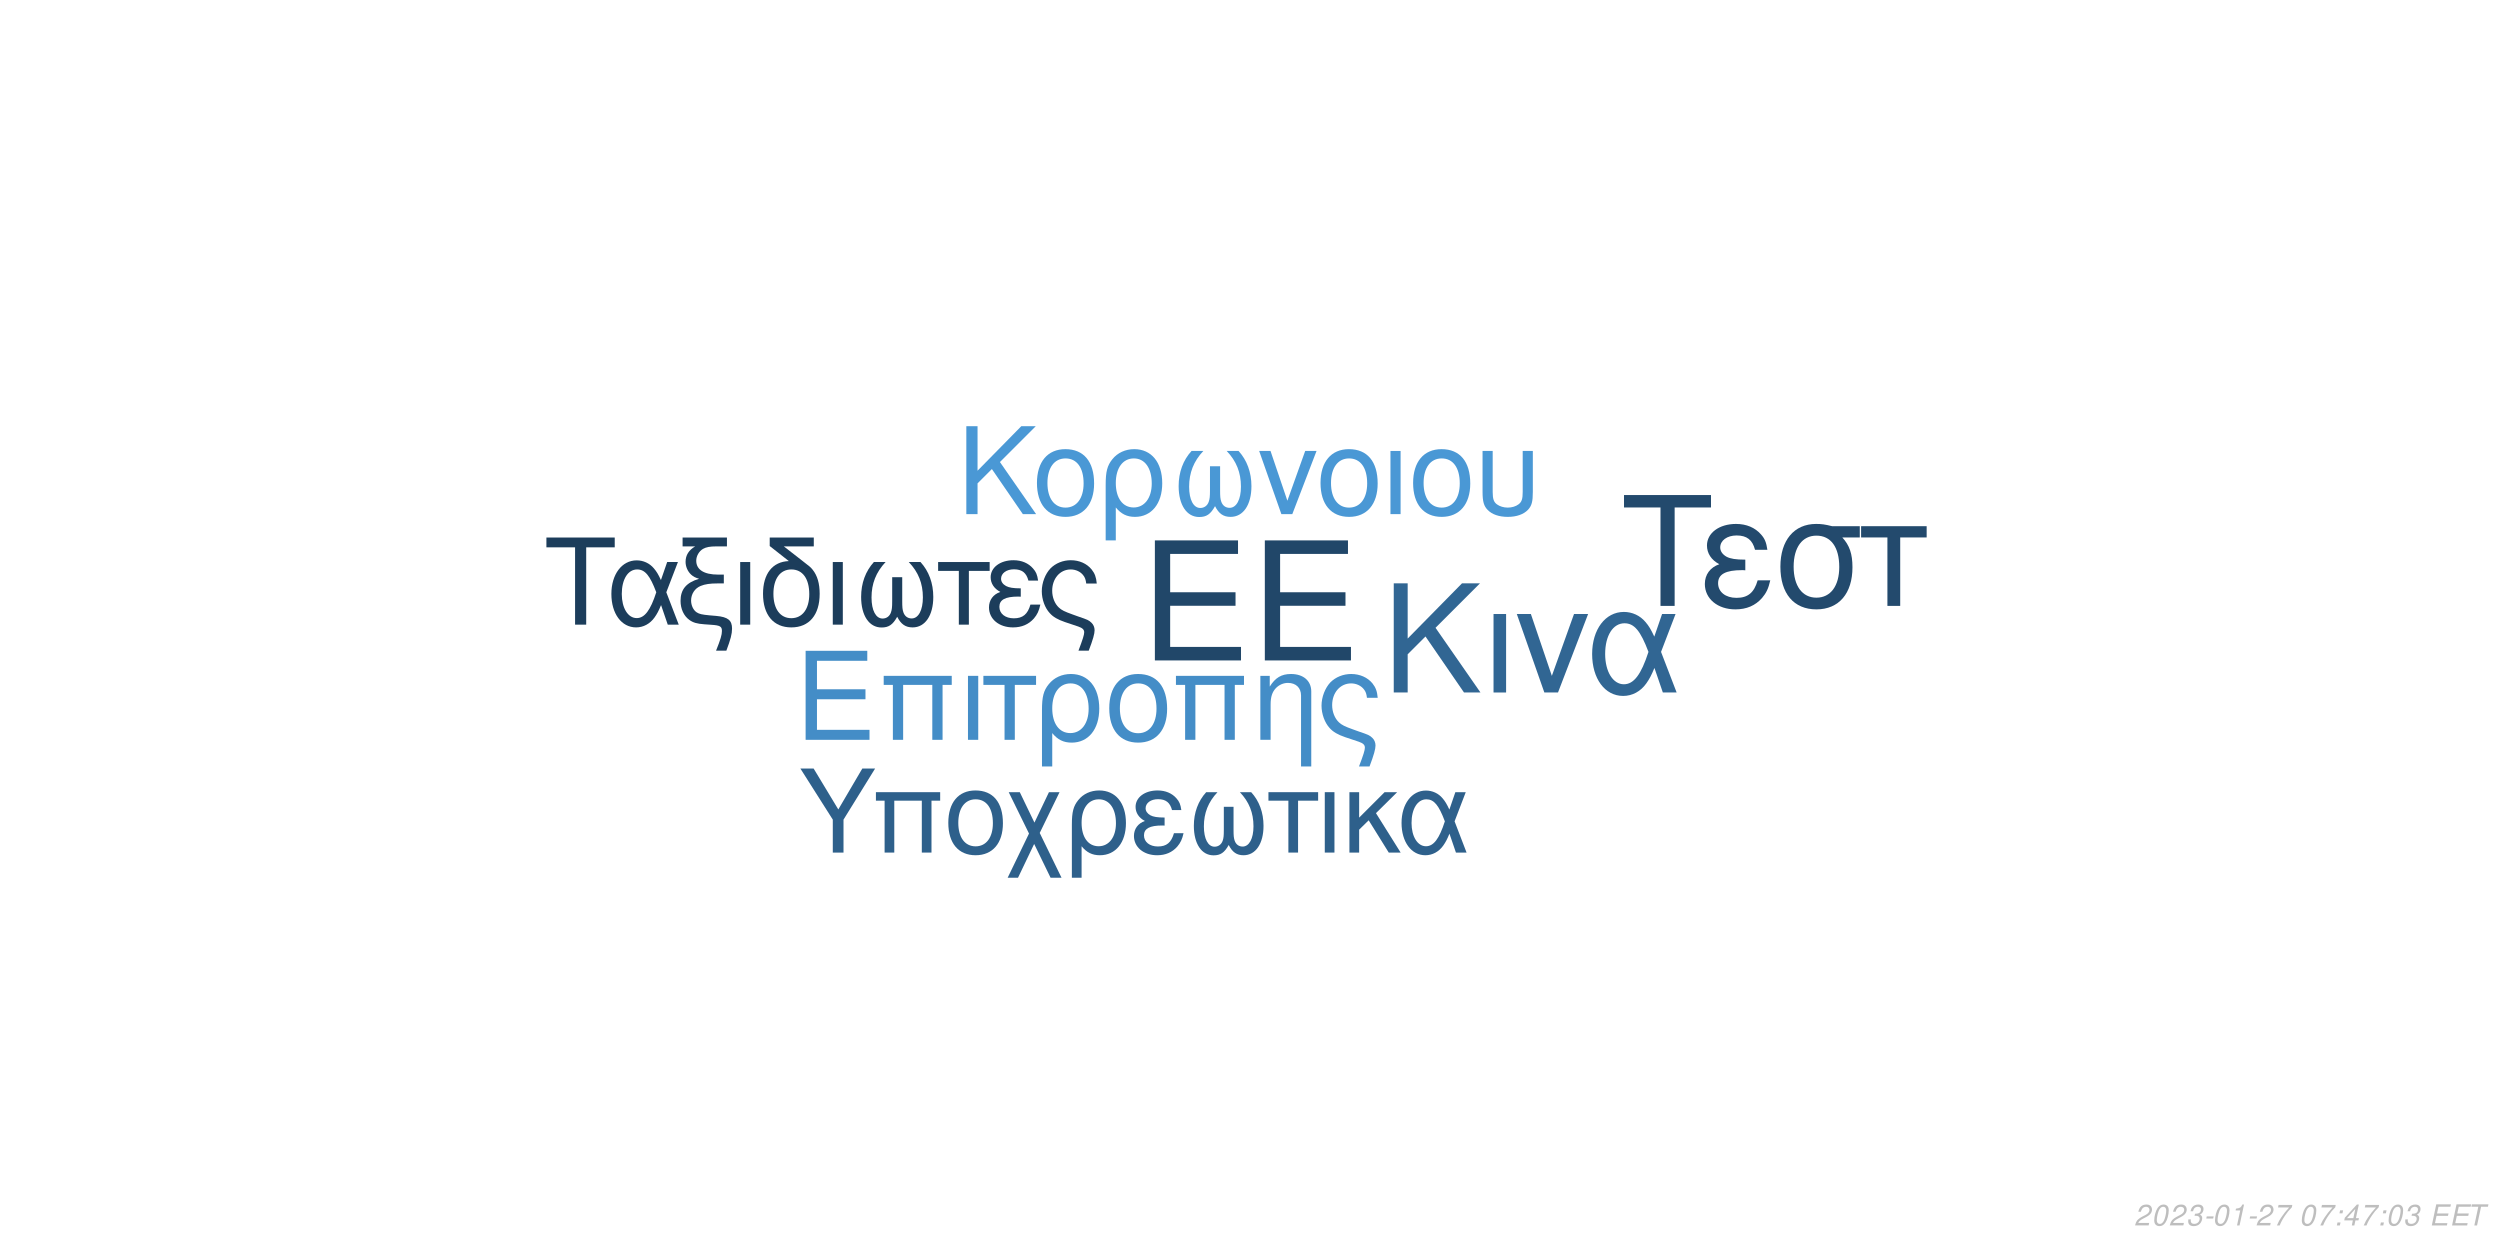
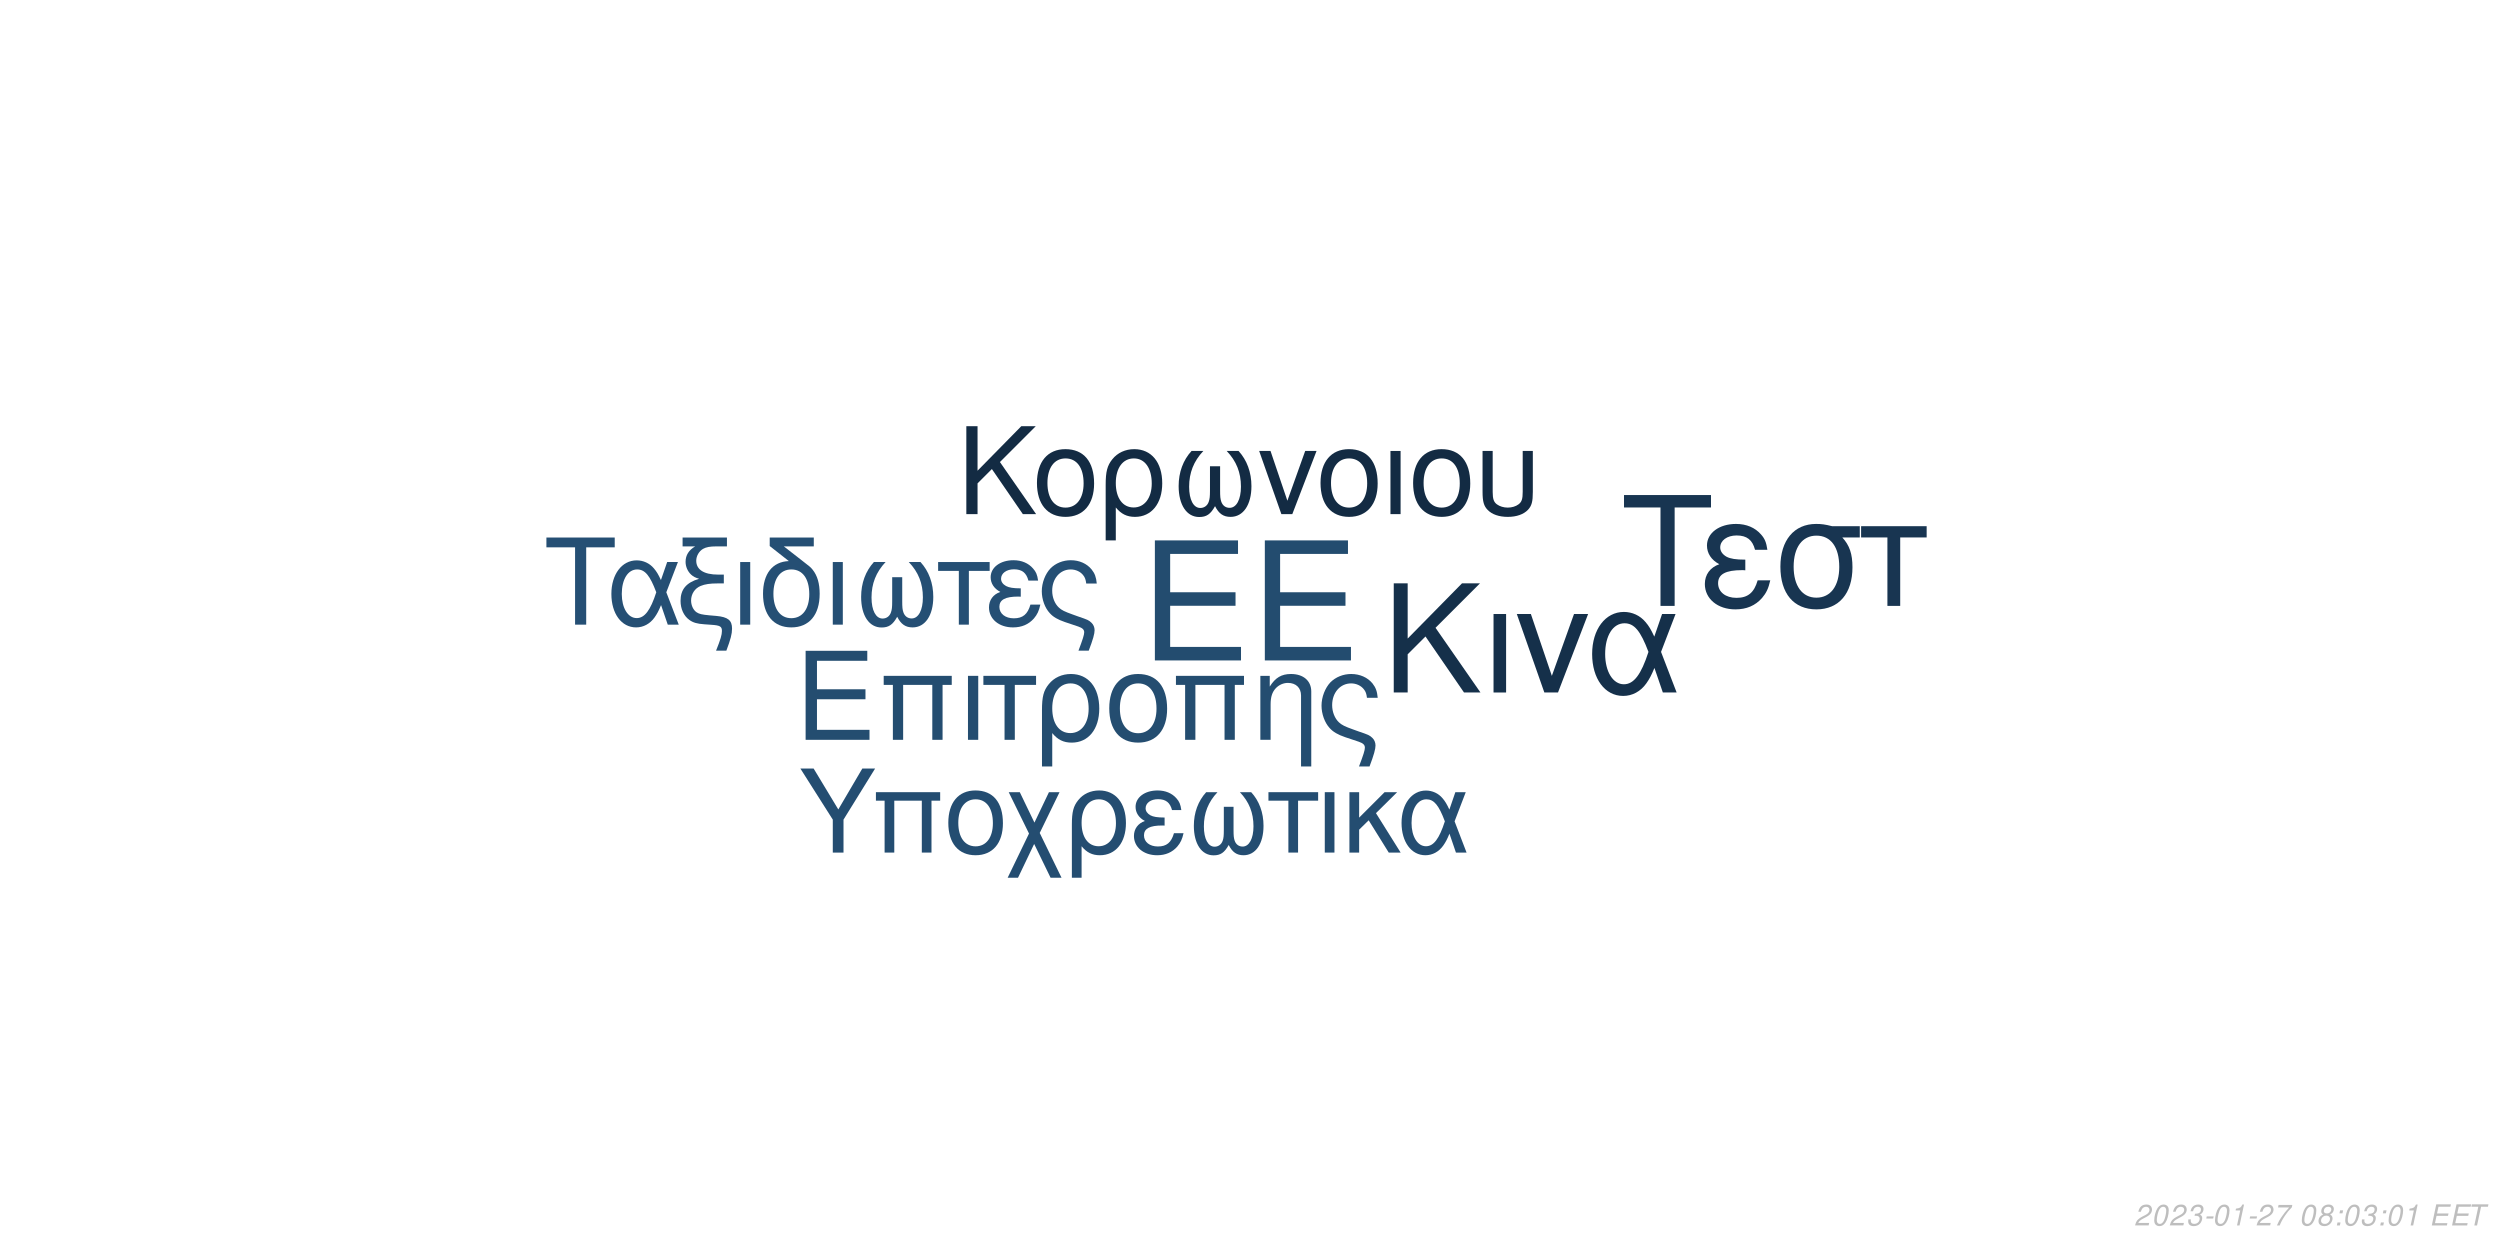
<svg xmlns="http://www.w3.org/2000/svg" xmlns:xlink="http://www.w3.org/1999/xlink" width="864pt" height="432pt" viewBox="0 0 864 432" version="1.1">
  <defs>
    <g>
      <symbol overflow="visible" id="glyph0-0">
        <path style="stroke:none;" d="" />
      </symbol>
      <symbol overflow="visible" id="glyph0-1">
        <path style="stroke:none;" d="M 10.406 -18.891 L 33 -18.891 L 33 -23.562 L 10.406 -23.562 L 10.406 -36.812 L 33.859 -36.812 L 33.859 -41.484 L 5.125 -41.484 L 5.125 0 L 34.891 0 L 34.891 -4.672 L 10.406 -4.672 Z M 10.406 -18.891 " />
      </symbol>
      <symbol overflow="visible" id="glyph1-0">
        <path style="stroke:none;" d="" />
      </symbol>
      <symbol overflow="visible" id="glyph1-1">
        <path style="stroke:none;" d="M 7.719 -14.016 L 24.484 -14.016 L 24.484 -17.469 L 7.719 -17.469 L 7.719 -27.312 L 25.109 -27.312 L 25.109 -30.766 L 3.797 -30.766 L 3.797 0 L 25.875 0 L 25.875 -3.453 L 7.719 -3.453 Z M 7.719 -14.016 " />
      </symbol>
      <symbol overflow="visible" id="glyph1-2">
        <path style="stroke:none;" d="M 26.297 -22.109 L 2.781 -22.109 L 2.781 -18.984 L 5.953 -18.984 L 5.953 0 L 9.5 0 L 9.5 -18.984 L 19.578 -18.984 L 19.578 0 L 23.125 0 L 23.125 -18.984 L 26.297 -18.984 Z M 26.297 -22.109 " />
      </symbol>
      <symbol overflow="visible" id="glyph1-3">
        <path style="stroke:none;" d="M 2.906 0 L 6.453 0 L 6.453 -22.109 L 2.906 -22.109 Z M 2.906 0 " />
      </symbol>
      <symbol overflow="visible" id="glyph1-4">
        <path style="stroke:none;" d="M 6.547 0 L 10.094 0 L 10.094 -18.984 L 17.438 -18.984 L 17.438 -22.109 L -0.766 -22.109 L -0.766 -18.984 L 6.547 -18.984 Z M 6.547 0 " />
      </symbol>
      <symbol overflow="visible" id="glyph1-5">
        <path style="stroke:none;" d="M 2.484 9.203 L 6.031 9.203 L 6.031 -2.328 C 7.891 -0.047 9.922 0.969 12.75 0.969 C 18.531 0.969 22.281 -3.672 22.281 -10.797 C 22.281 -18.141 18.484 -22.75 12.484 -22.75 C 9.375 -22.75 6.625 -21.484 4.812 -19.203 C 3.031 -17.016 2.484 -14.891 2.484 -10.25 Z M 12.359 -19.5 C 16.203 -19.5 18.609 -16.125 18.609 -10.719 C 18.609 -5.656 16.078 -2.328 12.281 -2.328 C 8.438 -2.328 6.031 -5.609 6.031 -10.891 C 6.031 -16.156 8.484 -19.5 12.359 -19.5 Z M 12.359 -19.5 " />
      </symbol>
      <symbol overflow="visible" id="glyph1-6">
        <path style="stroke:none;" d="M 11.688 -22.75 C 5.438 -22.75 1.734 -18.312 1.734 -10.891 C 1.734 -3.422 5.438 0.969 11.734 0.969 C 17.984 0.969 21.734 -3.453 21.734 -10.719 C 21.734 -18.406 18.109 -22.75 11.688 -22.75 Z M 11.734 -19.5 C 15.703 -19.5 18.062 -16.25 18.062 -10.766 C 18.062 -5.531 15.609 -2.281 11.734 -2.281 C 7.812 -2.281 5.406 -5.531 5.406 -10.891 C 5.406 -16.25 7.812 -19.5 11.734 -19.5 Z M 11.734 -19.5 " />
      </symbol>
      <symbol overflow="visible" id="glyph1-7">
        <path style="stroke:none;" d="M 2.953 -22.109 L 2.953 0 L 6.5 0 L 6.5 -12.203 C 6.5 -14.859 7.047 -16.5 8.312 -17.859 C 9.453 -19.031 10.938 -19.672 12.484 -19.672 C 15.234 -19.672 17.016 -17.984 17.016 -15.312 L 17.016 9.203 L 20.547 9.203 L 20.547 -16.719 C 20.547 -20.391 17.812 -22.75 13.547 -22.75 C 10.25 -22.75 8.141 -21.484 6.203 -18.406 L 6.203 -22.109 Z M 2.953 -22.109 " />
      </symbol>
      <symbol overflow="visible" id="glyph1-8">
        <path style="stroke:none;" d="M 17.688 9.203 C 19.203 5.188 19.75 3.203 19.75 1.938 C 19.75 0.922 19.328 -0.047 18.656 -0.672 C 17.641 -1.609 17.469 -1.688 13.891 -2.906 L 11.984 -3.594 C 9.156 -4.594 8.062 -5.156 7.125 -6.031 C 5.656 -7.391 4.766 -9.672 4.766 -11.984 C 4.766 -16.297 7.547 -19.5 11.312 -19.5 C 13.125 -19.5 14.812 -18.703 15.781 -17.391 C 16.375 -16.625 16.625 -15.906 16.797 -14.516 L 20.516 -14.516 C 20.297 -16.844 19.828 -18.062 18.703 -19.5 C 17.016 -21.562 14.344 -22.75 11.359 -22.75 C 8.562 -22.75 6 -21.688 4.172 -19.875 C 2.328 -17.938 1.094 -14.766 1.094 -11.812 C 1.094 -8.953 2.188 -5.906 3.922 -4.047 C 5.156 -2.703 6.672 -1.812 9.25 -0.922 L 14.016 0.672 C 15.484 1.188 16.078 1.766 16.078 2.703 C 16.078 3.594 15.578 5.188 14.047 9.203 Z M 17.688 9.203 " />
      </symbol>
      <symbol overflow="visible" id="glyph2-0">
        <path style="stroke:none;" d="" />
      </symbol>
      <symbol overflow="visible" id="glyph2-1">
        <path style="stroke:none;" d="M 8.906 -13.203 L 15.062 -19.359 L 28.375 0 L 34.062 0 L 18.531 -22.359 L 33.906 -37.734 L 27.688 -37.734 L 8.906 -18.641 L 8.906 -37.734 L 4.094 -37.734 L 4.094 0 L 8.906 0 Z M 8.906 -13.203 " />
      </symbol>
      <symbol overflow="visible" id="glyph2-2">
        <path style="stroke:none;" d="M 3.578 0 L 7.922 0 L 7.922 -27.125 L 3.578 -27.125 Z M 3.578 0 " />
      </symbol>
      <symbol overflow="visible" id="glyph2-3">
        <path style="stroke:none;" d="M 14.859 0 L 25.266 -27.125 L 20.391 -27.125 L 12.734 -5.75 L 5.484 -27.125 L 0.625 -27.125 L 10.141 0 Z M 14.859 0 " />
      </symbol>
      <symbol overflow="visible" id="glyph2-4">
        <path style="stroke:none;" d="M 30.484 -27.125 L 25.828 -27.125 L 23.141 -19.312 C 21.953 -21.844 21.281 -22.984 20.078 -24.375 C 18.219 -26.609 15.484 -27.844 12.625 -27.844 C 6.219 -27.844 1.656 -21.797 1.656 -13.297 C 1.656 -4.766 6.062 1.188 12.375 1.188 C 15.531 1.188 18.422 -0.359 20.391 -3.156 C 21.484 -4.703 22.109 -5.906 23.188 -8.484 L 26.094 0 L 30.859 0 L 25.469 -14.031 Z M 21.125 -14.031 C 18.578 -6.156 16.047 -2.844 12.625 -2.844 C 8.859 -2.844 6.156 -7.203 6.156 -13.297 C 6.156 -19.672 8.859 -23.922 12.844 -23.922 C 16.203 -23.922 18.375 -21.328 21.125 -14.031 Z M 21.125 -14.031 " />
      </symbol>
      <symbol overflow="visible" id="glyph3-0">
        <path style="stroke:none;" d="" />
      </symbol>
      <symbol overflow="visible" id="glyph3-1">
        <path style="stroke:none;" d="M 7.172 -10.625 L 12.125 -15.578 L 22.828 0 L 27.406 0 L 14.906 -18 L 27.281 -30.375 L 22.281 -30.375 L 7.172 -15 L 7.172 -30.375 L 3.297 -30.375 L 3.297 0 L 7.172 0 Z M 7.172 -10.625 " />
      </symbol>
      <symbol overflow="visible" id="glyph3-2">
        <path style="stroke:none;" d="M 11.531 -22.453 C 5.375 -22.453 1.703 -18.078 1.703 -10.75 C 1.703 -3.375 5.375 0.953 11.578 0.953 C 17.75 0.953 21.453 -3.422 21.453 -10.578 C 21.453 -18.156 17.875 -22.453 11.531 -22.453 Z M 11.578 -19.25 C 15.5 -19.25 17.828 -16.031 17.828 -10.625 C 17.828 -5.453 15.406 -2.25 11.578 -2.25 C 7.703 -2.25 5.328 -5.453 5.328 -10.75 C 5.328 -16.031 7.703 -19.25 11.578 -19.25 Z M 11.578 -19.25 " />
      </symbol>
      <symbol overflow="visible" id="glyph3-3">
        <path style="stroke:none;" d="M 2.453 9.078 L 5.953 9.078 L 5.953 -2.297 C 7.797 -0.047 9.797 0.953 12.578 0.953 C 18.281 0.953 22 -3.625 22 -10.656 C 22 -17.906 18.25 -22.453 12.328 -22.453 C 9.25 -22.453 6.547 -21.203 4.75 -18.953 C 3 -16.781 2.453 -14.703 2.453 -10.125 Z M 12.203 -19.25 C 16 -19.25 18.375 -15.906 18.375 -10.578 C 18.375 -5.578 15.875 -2.297 12.125 -2.297 C 8.328 -2.297 5.953 -5.547 5.953 -10.75 C 5.953 -15.953 8.375 -19.25 12.203 -19.25 Z M 12.203 -19.25 " />
      </symbol>
      <symbol overflow="visible" id="glyph3-4">
        <path style="stroke:none;" d="M 14.5 -16.531 L 14.5 -8.203 C 14.5 -6.047 14.406 -5.25 14.078 -4.297 C 13.625 -2.922 12.5 -2.125 11.156 -2.125 C 8.797 -2.125 7.297 -4.953 7.297 -9.453 C 7.297 -14.328 8.875 -18.281 12.203 -21.828 L 8.125 -21.828 C 5.203 -18.625 3.672 -14.453 3.672 -9.672 C 3.672 -3.172 6.453 1 10.781 1 C 13.281 1 14.703 0.047 16.25 -2.75 C 17.578 -0.125 19.156 0.953 21.625 0.953 C 26 0.953 28.828 -3.203 28.828 -9.672 C 28.828 -14.453 27.281 -18.656 24.375 -21.828 L 20.281 -21.828 C 23.625 -18.328 25.203 -14.375 25.203 -9.5 C 25.203 -5.047 23.656 -2.172 21.281 -2.172 C 19.906 -2.172 18.875 -2.953 18.406 -4.297 C 18.078 -5.25 18 -6.078 18 -8.203 L 18 -16.531 Z M 14.5 -16.531 " />
      </symbol>
      <symbol overflow="visible" id="glyph3-5">
        <path style="stroke:none;" d="M 11.953 0 L 20.328 -21.828 L 16.406 -21.828 L 10.25 -4.625 L 4.422 -21.828 L 0.5 -21.828 L 8.172 0 Z M 11.953 0 " />
      </symbol>
      <symbol overflow="visible" id="glyph3-6">
        <path style="stroke:none;" d="M 2.875 0 L 6.375 0 L 6.375 -21.828 L 2.875 -21.828 Z M 2.875 0 " />
      </symbol>
      <symbol overflow="visible" id="glyph3-7">
        <path style="stroke:none;" d="M 2.703 -21.828 L 2.703 -7.703 C 2.703 -4.297 3.172 -2.75 4.5 -1.422 C 6 0.125 8.453 0.953 11.406 0.953 C 14.453 0.953 16.906 0.078 18.406 -1.5 C 19.703 -2.875 20.078 -4.328 20.078 -7.703 L 20.078 -21.828 L 16.578 -21.828 L 16.578 -7.703 C 16.578 -5.25 16.25 -4.203 15.125 -3.375 C 14.203 -2.672 12.828 -2.25 11.406 -2.25 C 10 -2.25 8.625 -2.672 7.672 -3.375 C 6.578 -4.172 6.203 -5.25 6.203 -7.703 L 6.203 -21.828 Z M 2.703 -21.828 " />
      </symbol>
      <symbol overflow="visible" id="glyph4-0">
        <path style="stroke:none;" d="" />
      </symbol>
      <symbol overflow="visible" id="glyph4-1">
        <path style="stroke:none;" d="M 14.625 -26.719 L 24.484 -26.719 L 24.484 -30.109 L 0.875 -30.109 L 0.875 -26.719 L 10.781 -26.719 L 10.781 0 L 14.625 0 Z M 14.625 -26.719 " />
      </symbol>
      <symbol overflow="visible" id="glyph4-2">
        <path style="stroke:none;" d="M 24.328 -21.641 L 20.609 -21.641 L 18.453 -15.406 C 17.516 -17.422 16.969 -18.328 16.016 -19.453 C 14.531 -21.234 12.344 -22.219 10.078 -22.219 C 4.953 -22.219 1.328 -17.391 1.328 -10.609 C 1.328 -3.797 4.828 0.953 9.875 0.953 C 12.391 0.953 14.703 -0.297 16.266 -2.516 C 17.141 -3.766 17.641 -4.703 18.5 -6.766 L 20.812 0 L 24.609 0 L 20.312 -11.188 Z M 16.844 -11.188 C 14.828 -4.922 12.797 -2.266 10.078 -2.266 C 7.062 -2.266 4.922 -5.734 4.922 -10.609 C 4.922 -15.688 7.062 -19.078 10.234 -19.078 C 12.922 -19.078 14.656 -17.016 16.844 -11.188 Z M 16.844 -11.188 " />
      </symbol>
      <symbol overflow="visible" id="glyph4-3">
        <path style="stroke:none;" d="M 1.938 -27.047 L 6.281 -27.047 C 4.094 -25.766 2.969 -24 2.969 -21.719 C 2.969 -20.078 3.672 -18.422 4.875 -17.297 C 5.656 -16.594 6.281 -16.266 7.641 -15.859 C 3.219 -14.531 1.234 -12.188 1.234 -8.219 C 1.234 -5.453 2.359 -3.016 4.25 -1.656 C 5.531 -0.703 6.938 -0.297 9.453 -0.125 L 11.859 0.047 C 14.906 0.25 15.531 0.625 15.531 2.188 C 15.531 3.516 15.078 5.078 13.5 9 L 17.062 9 C 18.547 5.031 19.031 3.219 19.031 1.359 C 19.031 -1.484 17.641 -2.641 13.594 -3.016 L 11.234 -3.219 C 8.594 -3.469 7.719 -3.672 6.812 -4.25 C 5.656 -5 4.875 -6.656 4.875 -8.344 C 4.875 -10.578 6.156 -12.547 8.172 -13.375 C 9.703 -14 11.391 -14.25 14.078 -14.25 L 16.188 -14.25 L 16.188 -17.297 L 14.203 -17.297 C 9.328 -17.297 6.656 -19 6.656 -22.094 C 6.656 -23.703 7.594 -25.359 9 -26.188 C 10.078 -26.797 11.391 -27.047 13.594 -27.047 L 17.266 -27.047 L 17.266 -30.109 L 1.938 -30.109 Z M 1.938 -27.047 " />
      </symbol>
      <symbol overflow="visible" id="glyph4-4">
        <path style="stroke:none;" d="M 2.844 0 L 6.312 0 L 6.312 -21.641 L 2.844 -21.641 Z M 2.844 0 " />
      </symbol>
      <symbol overflow="visible" id="glyph4-5">
        <path style="stroke:none;" d="M 10.656 -21.969 C 5.031 -21.766 1.734 -17.594 1.734 -10.656 C 1.734 -3.344 5.375 0.953 11.516 0.953 C 17.672 0.953 21.312 -3.344 21.312 -10.656 C 21.312 -14.203 20.531 -16.938 18.875 -19 C 18.172 -19.859 17.922 -20.078 15.031 -22.297 L 8.922 -27.047 L 19.281 -27.047 L 19.281 -30.109 L 4.047 -30.109 L 4.047 -27.172 Z M 11.516 -19.078 C 15.406 -19.078 17.719 -15.906 17.719 -10.531 C 17.719 -5.406 15.328 -2.234 11.516 -2.234 C 7.688 -2.234 5.328 -5.406 5.328 -10.656 C 5.328 -15.906 7.688 -19.078 11.516 -19.078 Z M 11.516 -19.078 " />
      </symbol>
      <symbol overflow="visible" id="glyph4-6">
        <path style="stroke:none;" d="M 14.375 -16.391 L 14.375 -8.141 C 14.375 -5.984 14.281 -5.203 13.953 -4.25 C 13.5 -2.891 12.391 -2.109 11.062 -2.109 C 8.719 -2.109 7.234 -4.922 7.234 -9.375 C 7.234 -14.203 8.797 -18.125 12.094 -21.641 L 8.047 -21.641 C 5.156 -18.453 3.641 -14.328 3.641 -9.578 C 3.641 -3.141 6.406 0.984 10.703 0.984 C 13.172 0.984 14.578 0.047 16.109 -2.719 C 17.422 -0.125 19 0.953 21.438 0.953 C 25.766 0.953 28.578 -3.188 28.578 -9.578 C 28.578 -14.328 27.047 -18.5 24.156 -21.641 L 20.109 -21.641 C 23.422 -18.172 24.984 -14.25 24.984 -9.422 C 24.984 -5 23.453 -2.141 21.109 -2.141 C 19.734 -2.141 18.703 -2.938 18.25 -4.25 C 17.922 -5.203 17.844 -6.031 17.844 -8.141 L 17.844 -16.391 Z M 14.375 -16.391 " />
      </symbol>
      <symbol overflow="visible" id="glyph4-7">
        <path style="stroke:none;" d="M 6.406 0 L 9.875 0 L 9.875 -18.578 L 17.062 -18.578 L 17.062 -21.641 L -0.75 -21.641 L -0.75 -18.578 L 6.406 -18.578 Z M 6.406 0 " />
      </symbol>
      <symbol overflow="visible" id="glyph4-8">
        <path style="stroke:none;" d="M 11.812 -12.547 C 9.203 -12.547 7.766 -12.797 6.734 -13.344 C 5.609 -13.953 5 -14.859 5 -15.859 C 5 -17.75 6.859 -19.125 9.453 -19.125 C 12.219 -19.125 13.75 -17.922 14.453 -15.234 L 17.797 -15.234 C 17.516 -17.266 17.094 -18.25 16.062 -19.406 C 14.453 -21.266 12.094 -22.266 9.297 -22.266 C 4.703 -22.266 1.406 -19.781 1.406 -16.391 C 1.406 -14.281 2.562 -12.469 4.75 -11.312 C 2.266 -10.453 0.828 -8.5 0.828 -5.953 C 0.828 -1.938 4.297 0.953 9.125 0.953 C 12.141 0.953 14.531 -0.078 16.359 -2.141 C 17.516 -3.516 18.094 -4.703 18.578 -6.938 L 15.156 -6.938 C 14.203 -3.594 12.516 -2.188 9.422 -2.188 C 6.438 -2.188 4.422 -3.797 4.422 -6.156 C 4.422 -8.594 6.438 -9.703 10.938 -9.703 C 11.062 -9.703 11.438 -9.703 11.812 -9.656 Z M 11.812 -12.547 " />
      </symbol>
      <symbol overflow="visible" id="glyph4-9">
        <path style="stroke:none;" d="M 17.297 9 C 18.797 5.078 19.328 3.141 19.328 1.906 C 19.328 0.906 18.906 -0.047 18.25 -0.656 C 17.266 -1.562 17.094 -1.656 13.594 -2.844 L 11.734 -3.516 C 8.969 -4.5 7.891 -5.031 6.984 -5.906 C 5.531 -7.234 4.672 -9.453 4.672 -11.734 C 4.672 -15.938 7.391 -19.078 11.062 -19.078 C 12.844 -19.078 14.5 -18.297 15.438 -17.016 C 16.016 -16.266 16.266 -15.562 16.438 -14.203 L 20.078 -14.203 C 19.859 -16.484 19.406 -17.672 18.297 -19.078 C 16.641 -21.109 14.047 -22.266 11.109 -22.266 C 8.391 -22.266 5.859 -21.234 4.094 -19.453 C 2.266 -17.547 1.078 -14.453 1.078 -11.562 C 1.078 -8.75 2.141 -5.781 3.844 -3.969 C 5.031 -2.641 6.531 -1.781 9.047 -0.906 L 13.703 0.656 C 15.156 1.156 15.734 1.734 15.734 2.641 C 15.734 3.516 15.234 5.078 13.75 9 Z M 17.297 9 " />
      </symbol>
      <symbol overflow="visible" id="glyph5-0">
        <path style="stroke:none;" d="" />
      </symbol>
      <symbol overflow="visible" id="glyph5-1">
        <path style="stroke:none;" d="M 18.609 -34.016 L 31.172 -34.016 L 31.172 -38.312 L 1.109 -38.312 L 1.109 -34.016 L 13.719 -34.016 L 13.719 0 L 18.609 0 Z M 18.609 -34.016 " />
      </symbol>
      <symbol overflow="visible" id="glyph5-2">
        <path style="stroke:none;" d="M 15.031 -15.984 C 11.719 -15.984 9.875 -16.297 8.562 -16.984 C 7.156 -17.766 6.359 -18.922 6.359 -20.188 C 6.359 -22.609 8.719 -24.344 12.031 -24.344 C 15.562 -24.344 17.5 -22.812 18.391 -19.391 L 22.656 -19.391 C 22.281 -21.969 21.766 -23.234 20.453 -24.703 C 18.391 -27.062 15.406 -28.328 11.828 -28.328 C 5.984 -28.328 1.781 -25.172 1.781 -20.875 C 1.781 -18.188 3.266 -15.875 6.047 -14.406 C 2.891 -13.297 1.047 -10.828 1.047 -7.562 C 1.047 -2.469 5.469 1.203 11.609 1.203 C 15.453 1.203 18.5 -0.109 20.812 -2.734 C 22.281 -4.469 23.016 -5.984 23.656 -8.828 L 19.297 -8.828 C 18.078 -4.578 15.922 -2.781 11.984 -2.781 C 8.203 -2.781 5.625 -4.828 5.625 -7.828 C 5.625 -10.938 8.203 -12.359 13.922 -12.359 C 14.094 -12.359 14.562 -12.359 15.031 -12.297 Z M 15.031 -15.984 " />
      </symbol>
      <symbol overflow="visible" id="glyph5-3">
        <path style="stroke:none;" d="M 30.594 -27.547 L 21.031 -27.547 C 18.547 -28.172 17.344 -28.328 15.5 -28.328 C 7.891 -28.328 3.156 -22.656 3.156 -13.562 C 3.156 -4.25 7.781 1.203 15.609 1.203 C 23.391 1.203 28.062 -4.312 28.062 -13.344 C 28.062 -17.969 27.062 -20.922 24.547 -23.656 L 30.594 -23.656 Z M 15.609 -24.281 C 20.609 -24.281 23.5 -20.297 23.5 -13.453 C 23.5 -6.891 20.5 -2.844 15.609 -2.844 C 10.719 -2.844 7.734 -6.891 7.734 -13.562 C 7.734 -20.234 10.719 -24.281 15.609 -24.281 Z M 15.609 -24.281 " />
      </symbol>
      <symbol overflow="visible" id="glyph5-4">
        <path style="stroke:none;" d="M 8.141 0 L 12.562 0 L 12.562 -23.656 L 21.703 -23.656 L 21.703 -27.547 L -0.953 -27.547 L -0.953 -23.656 L 8.141 -23.656 Z M 8.141 0 " />
      </symbol>
      <symbol overflow="visible" id="glyph6-0">
        <path style="stroke:none;" d="" />
      </symbol>
      <symbol overflow="visible" id="glyph6-1">
        <path style="stroke:none;" d="M 15.422 -11.391 L 26.344 -29.047 L 21.922 -29.047 L 13.625 -14.906 L 5.094 -29.047 L 0.516 -29.047 L 11.719 -11.391 L 11.719 0 L 15.422 0 Z M 15.422 -11.391 " />
      </symbol>
      <symbol overflow="visible" id="glyph6-2">
        <path style="stroke:none;" d="M 24.828 -20.875 L 2.625 -20.875 L 2.625 -17.938 L 5.625 -17.938 L 5.625 0 L 8.969 0 L 8.969 -17.938 L 18.484 -17.938 L 18.484 0 L 21.828 0 L 21.828 -17.938 L 24.828 -17.938 Z M 24.828 -20.875 " />
      </symbol>
      <symbol overflow="visible" id="glyph6-3">
        <path style="stroke:none;" d="M 11.031 -21.469 C 5.141 -21.469 1.641 -17.297 1.641 -10.281 C 1.641 -3.234 5.141 0.922 11.078 0.922 C 16.969 0.922 20.516 -3.266 20.516 -10.125 C 20.516 -17.375 17.094 -21.469 11.031 -21.469 Z M 11.078 -18.406 C 14.828 -18.406 17.047 -15.344 17.047 -10.156 C 17.047 -5.219 14.75 -2.156 11.078 -2.156 C 7.375 -2.156 5.094 -5.219 5.094 -10.281 C 5.094 -15.344 7.375 -18.406 11.078 -18.406 Z M 11.078 -18.406 " />
      </symbol>
      <symbol overflow="visible" id="glyph6-4">
        <path style="stroke:none;" d="M 10.406 -10.359 L 5.344 -20.875 L 1.516 -20.875 L 8.531 -6.578 L 1.156 8.688 L 4.734 8.688 L 10.312 -2.984 L 15.984 8.688 L 19.766 8.688 L 12.234 -6.781 L 19.078 -20.875 L 15.422 -20.875 Z M 10.406 -10.359 " />
      </symbol>
      <symbol overflow="visible" id="glyph6-5">
        <path style="stroke:none;" d="M 2.344 8.688 L 5.703 8.688 L 5.703 -2.188 C 7.453 -0.047 9.359 0.922 12.031 0.922 C 17.484 0.922 21.031 -3.469 21.031 -10.203 C 21.031 -17.141 17.453 -21.469 11.797 -21.469 C 8.844 -21.469 6.25 -20.281 4.547 -18.125 C 2.875 -16.062 2.344 -14.062 2.344 -9.688 Z M 11.672 -18.406 C 15.297 -18.406 17.578 -15.219 17.578 -10.125 C 17.578 -5.344 15.188 -2.188 11.594 -2.188 C 7.969 -2.188 5.703 -5.297 5.703 -10.281 C 5.703 -15.266 8.016 -18.406 11.672 -18.406 Z M 11.672 -18.406 " />
      </symbol>
      <symbol overflow="visible" id="glyph6-6">
        <path style="stroke:none;" d="M 11.391 -12.109 C 8.891 -12.109 7.484 -12.359 6.5 -12.875 C 5.422 -13.469 4.828 -14.344 4.828 -15.297 C 4.828 -17.141 6.609 -18.453 9.125 -18.453 C 11.797 -18.453 13.266 -17.297 13.953 -14.703 L 17.172 -14.703 C 16.891 -16.656 16.5 -17.609 15.5 -18.734 C 13.953 -20.516 11.672 -21.469 8.969 -21.469 C 4.547 -21.469 1.359 -19.078 1.359 -15.812 C 1.359 -13.781 2.469 -12.031 4.578 -10.922 C 2.188 -10.078 0.797 -8.203 0.797 -5.734 C 0.797 -1.875 4.141 0.922 8.812 0.922 C 11.719 0.922 14.031 -0.078 15.781 -2.078 C 16.891 -3.391 17.453 -4.547 17.938 -6.688 L 14.625 -6.688 C 13.703 -3.469 12.078 -2.109 9.078 -2.109 C 6.219 -2.109 4.266 -3.672 4.266 -5.938 C 4.266 -8.281 6.219 -9.359 10.562 -9.359 C 10.672 -9.359 11.031 -9.359 11.391 -9.328 Z M 11.391 -12.109 " />
      </symbol>
      <symbol overflow="visible" id="glyph6-7">
        <path style="stroke:none;" d="M 13.859 -15.812 L 13.859 -7.844 C 13.859 -5.781 13.781 -5.016 13.469 -4.109 C 13.031 -2.797 11.953 -2.031 10.672 -2.031 C 8.406 -2.031 6.969 -4.734 6.969 -9.047 C 6.969 -13.703 8.484 -17.484 11.672 -20.875 L 7.766 -20.875 C 4.984 -17.812 3.5 -13.828 3.5 -9.25 C 3.5 -3.031 6.172 0.953 10.312 0.953 C 12.703 0.953 14.062 0.047 15.547 -2.625 C 16.812 -0.125 18.328 0.922 20.672 0.922 C 24.859 0.922 27.578 -3.062 27.578 -9.25 C 27.578 -13.828 26.094 -17.844 23.312 -20.875 L 19.406 -20.875 C 22.594 -17.531 24.109 -13.75 24.109 -9.078 C 24.109 -4.828 22.625 -2.078 20.359 -2.078 C 19.047 -2.078 18.047 -2.828 17.609 -4.109 C 17.297 -5.016 17.219 -5.812 17.219 -7.844 L 17.219 -15.812 Z M 13.859 -15.812 " />
      </symbol>
      <symbol overflow="visible" id="glyph6-8">
        <path style="stroke:none;" d="M 6.172 0 L 9.516 0 L 9.516 -17.938 L 16.453 -17.938 L 16.453 -20.875 L -0.719 -20.875 L -0.719 -17.938 L 6.172 -17.938 Z M 6.172 0 " />
      </symbol>
      <symbol overflow="visible" id="glyph6-9">
        <path style="stroke:none;" d="M 2.75 0 L 6.094 0 L 6.094 -20.875 L 2.75 -20.875 Z M 2.75 0 " />
      </symbol>
      <symbol overflow="visible" id="glyph6-10">
        <path style="stroke:none;" d="M 5.625 -12.078 L 5.625 -20.875 L 2.266 -20.875 L 2.266 0 L 5.625 0 L 5.625 -7.922 L 8.922 -11.156 L 15.859 0 L 19.969 0 L 11.438 -13.625 L 18.766 -20.875 L 14.422 -20.875 Z M 5.625 -12.078 " />
      </symbol>
      <symbol overflow="visible" id="glyph6-11">
        <path style="stroke:none;" d="M 23.469 -20.875 L 19.875 -20.875 L 17.812 -14.859 C 16.891 -16.812 16.375 -17.688 15.453 -18.766 C 14.031 -20.484 11.906 -21.438 9.719 -21.438 C 4.781 -21.438 1.281 -16.781 1.281 -10.234 C 1.281 -3.672 4.656 0.922 9.516 0.922 C 11.953 0.922 14.188 -0.281 15.703 -2.438 C 16.531 -3.625 17.016 -4.547 17.844 -6.531 L 20.078 0 L 23.75 0 L 19.609 -10.797 Z M 16.25 -10.797 C 14.297 -4.734 12.359 -2.188 9.719 -2.188 C 6.812 -2.188 4.734 -5.531 4.734 -10.234 C 4.734 -15.141 6.812 -18.406 9.875 -18.406 C 12.469 -18.406 14.141 -16.422 16.25 -10.797 Z M 16.25 -10.797 " />
      </symbol>
      <symbol overflow="visible" id="glyph7-0">
        <path style="stroke:none;" d="" />
      </symbol>
      <symbol overflow="visible" id="glyph7-1">
        <path style="stroke:none;" d="M 5.234 -0.875 L 1.469 -0.875 C 1.625 -1.359 2.188 -1.875 3.109 -2.344 L 4.234 -2.938 C 5.125 -3.406 5.656 -3.875 5.969 -4.484 C 6.125 -4.797 6.219 -5.156 6.219 -5.484 C 6.219 -6.266 5.781 -6.906 5.109 -7.125 C 4.859 -7.188 4.594 -7.234 4.312 -7.234 C 2.766 -7.234 1.891 -6.453 1.484 -4.734 L 2.375 -4.734 C 2.484 -5.188 2.609 -5.484 2.797 -5.75 C 3.094 -6.203 3.609 -6.453 4.188 -6.453 C 4.891 -6.453 5.344 -6.031 5.344 -5.375 C 5.344 -4.703 4.859 -4.094 4.016 -3.656 L 2.984 -3.125 C 2.125 -2.688 1.453 -2.188 1.062 -1.703 C 0.766 -1.312 0.656 -1.047 0.344 -0.016 L 5.047 -0.016 Z M 5.234 -0.875 " />
      </symbol>
      <symbol overflow="visible" id="glyph7-2">
        <path style="stroke:none;" d="M 4.203 -7.234 C 3.375 -7.234 2.688 -6.812 2.125 -5.984 C 1.484 -5.047 0.984 -3.188 0.984 -1.734 C 0.984 -1.109 1.172 -0.562 1.484 -0.266 C 1.797 0.047 2.281 0.234 2.766 0.234 C 3.625 0.234 4.281 -0.156 4.859 -1.016 C 5.516 -1.953 6 -3.797 6 -5.266 C 6 -6.172 5.688 -6.766 5.047 -7.062 C 4.781 -7.188 4.516 -7.234 4.203 -7.234 Z M 4.094 -6.453 C 4.547 -6.453 4.875 -6.234 5.016 -5.797 C 5.094 -5.594 5.125 -5.406 5.125 -5.156 C 5.125 -4.375 4.906 -3.203 4.562 -2.234 C 4.312 -1.484 3.938 -0.953 3.5 -0.688 C 3.312 -0.594 3.125 -0.547 2.875 -0.547 C 2.438 -0.547 2.109 -0.781 1.969 -1.203 C 1.906 -1.406 1.875 -1.594 1.875 -1.828 C 1.875 -2.656 2.078 -3.75 2.422 -4.766 C 2.688 -5.547 3.031 -6.047 3.484 -6.312 C 3.656 -6.406 3.859 -6.453 4.094 -6.453 Z M 4.094 -6.453 " />
      </symbol>
      <symbol overflow="visible" id="glyph7-3">
        <path style="stroke:none;" d="M 2.922 -3.312 C 3.125 -3.344 3.234 -3.344 3.375 -3.344 C 4.125 -3.344 4.594 -3.062 4.672 -2.547 C 4.688 -2.516 4.688 -2.453 4.688 -2.406 C 4.688 -1.312 3.906 -0.547 2.781 -0.547 C 2.109 -0.547 1.688 -0.875 1.609 -1.438 C 1.594 -1.484 1.594 -1.516 1.594 -1.562 C 1.594 -1.719 1.609 -1.844 1.656 -2.094 L 0.766 -2.094 C 0.734 -1.797 0.719 -1.641 0.719 -1.469 C 0.719 -0.375 1.406 0.234 2.641 0.234 C 3.547 0.234 4.297 -0.078 4.812 -0.656 C 5.266 -1.156 5.562 -1.875 5.562 -2.547 C 5.562 -3.125 5.344 -3.453 4.797 -3.734 C 5.641 -4.234 6.016 -4.844 6.016 -5.734 C 6.016 -6.406 5.625 -6.922 4.984 -7.125 C 4.734 -7.188 4.484 -7.234 4.203 -7.234 C 3.375 -7.234 2.672 -6.938 2.188 -6.375 C 1.891 -6.031 1.703 -5.641 1.516 -4.906 L 2.391 -4.906 C 2.594 -5.766 2.906 -6.188 3.516 -6.375 C 3.688 -6.438 3.875 -6.453 4.078 -6.453 C 4.734 -6.453 5.141 -6.125 5.141 -5.578 C 5.141 -5.188 5.016 -4.797 4.797 -4.547 C 4.516 -4.234 4 -4.062 3.266 -4.062 L 3.078 -4.062 Z M 2.922 -3.312 " />
      </symbol>
      <symbol overflow="visible" id="glyph7-4">
        <path style="stroke:none;" d="M 3.516 -3.125 L 1.125 -3.125 L 0.969 -2.406 L 3.359 -2.406 Z M 3.516 -3.125 " />
      </symbol>
      <symbol overflow="visible" id="glyph7-5">
        <path style="stroke:none;" d="M 3.703 -5.188 L 2.594 0 L 3.469 0 L 5.016 -7.234 L 4.438 -7.234 C 3.906 -6.156 3.688 -6.016 2.234 -5.812 L 2.109 -5.188 Z M 3.703 -5.188 " />
      </symbol>
      <symbol overflow="visible" id="glyph7-6">
        <path style="stroke:none;" d="M 6.703 -7.094 L 1.953 -7.094 L 1.766 -6.219 L 5.594 -6.219 C 4.453 -4.953 3.625 -3.906 2.938 -2.875 C 2.297 -1.938 2.016 -1.453 1.375 0 L 2.344 0 C 2.75 -1.078 3.344 -2.172 4.234 -3.484 C 4.984 -4.594 5.547 -5.266 6.547 -6.281 Z M 6.703 -7.094 " />
      </symbol>
      <symbol overflow="visible" id="glyph7-7">
        <path style="stroke:none;" d="" />
      </symbol>
      <symbol overflow="visible" id="glyph7-8">
+         <path style="stroke:none;" d="M 4.766 -3.797 C 5.078 -3.969 5.234 -4.078 5.438 -4.234 C 5.812 -4.594 6.062 -5.172 6.062 -5.734 C 6.062 -6.344 5.656 -6.906 5.062 -7.109 C 4.812 -7.188 4.547 -7.234 4.266 -7.234 C 2.812 -7.234 1.703 -6.219 1.703 -4.875 C 1.703 -4.406 1.875 -4.125 2.359 -3.812 C 1.297 -3.312 0.75 -2.516 0.75 -1.469 C 0.75 -0.438 1.547 0.234 2.812 0.234 C 3.656 0.234 4.359 -0.094 4.938 -0.734 C 5.359 -1.234 5.609 -1.859 5.609 -2.438 C 5.609 -3.047 5.312 -3.516 4.766 -3.797 Z M 4.109 -6.453 C 4.797 -6.453 5.188 -6.125 5.188 -5.578 C 5.188 -4.969 4.766 -4.406 4.188 -4.219 C 4.031 -4.172 3.875 -4.156 3.656 -4.156 C 3.062 -4.156 2.656 -4.422 2.594 -4.828 C 2.594 -4.875 2.594 -4.938 2.594 -4.984 C 2.594 -5.656 2.984 -6.203 3.578 -6.391 C 3.75 -6.438 3.922 -6.453 4.109 -6.453 Z M 3.453 -3.406 C 4.234 -3.406 4.734 -2.984 4.734 -2.312 C 4.734 -1.562 4.234 -0.875 3.516 -0.625 C 3.312 -0.562 3.109 -0.547 2.875 -0.547 C 2.234 -0.547 1.75 -0.875 1.656 -1.406 C 1.641 -1.469 1.625 -1.547 1.625 -1.625 C 1.625 -2.391 2.109 -3.047 2.844 -3.312 C 3.062 -3.375 3.25 -3.406 3.453 -3.406 Z M 3.453 -3.406 " />
+       </symbol>
+       <symbol overflow="visible" id="glyph7-9">
        <path style="stroke:none;" d="M 2.359 -1.031 L 1.312 -1.031 L 1.094 0 L 2.141 0 Z M 3.266 -5.234 L 2.219 -5.234 L 2 -4.203 L 3.047 -4.203 Z M 3.266 -5.234 " />
-       </symbol>
-       <symbol overflow="visible" id="glyph7-9">
-         <path style="stroke:none;" d="M 3.625 -1.75 L 3.266 0 L 4.141 0 L 4.516 -1.75 L 5.562 -1.75 L 5.734 -2.531 L 4.688 -2.531 L 5.688 -7.234 L 5.016 -7.234 L 0.844 -2.672 L 0.641 -1.75 Z M 3.797 -2.531 L 1.594 -2.531 L 4.469 -5.703 Z M 3.797 -2.531 " />
      </symbol>
      <symbol overflow="visible" id="glyph7-10">
        <path style="stroke:none;" d="M 2.547 -3.312 L 6.5 -3.312 L 6.688 -4.141 L 2.719 -4.141 L 3.219 -6.469 L 7.344 -6.469 L 7.516 -7.297 L 2.453 -7.297 L 0.906 0 L 6.125 0 L 6.297 -0.812 L 2.016 -0.812 Z M 2.547 -3.312 " />
      </symbol>
      <symbol overflow="visible" id="glyph7-11">
        <path style="stroke:none;" d="M 4.938 -6.469 L 7.312 -6.469 L 7.484 -7.297 L 1.75 -7.297 L 1.578 -6.469 L 3.984 -6.469 L 2.609 0 L 3.547 0 Z M 4.938 -6.469 " />
      </symbol>
    </g>
  </defs>
  <g id="surface1">
    <rect x="0" y="0" width="864" height="432" style="fill:rgb(100%,100%,100%);fill-opacity:1;stroke:none;" />
-     <g style="fill:rgb(12.941%,27.843%,41.176%);fill-opacity:1;">
+     <g style="fill:rgb(13.725%,29.804%,43.529%);fill-opacity:1;">
      <use xlink:href="#glyph0-1" x="394" y="228.246" />
      <use xlink:href="#glyph0-1" x="432" y="228.246" />
    </g>
-     <g style="fill:rgb(26.667%,55.294%,78.039%);fill-opacity:1;">
+     <g style="fill:rgb(14.118%,30.196%,43.922%);fill-opacity:1;">
      <use xlink:href="#glyph1-1" x="274.625" y="255.683" />
      <use xlink:href="#glyph1-2" x="302.625" y="255.683" />
      <use xlink:href="#glyph1-3" x="331.625" y="255.683" />
      <use xlink:href="#glyph1-4" x="340.625" y="255.683" />
      <use xlink:href="#glyph1-5" x="357.625" y="255.683" />
      <use xlink:href="#glyph1-6" x="381.625" y="255.683" />
      <use xlink:href="#glyph1-2" x="403.625" y="255.683" />
      <use xlink:href="#glyph1-7" x="432.625" y="255.683" />
      <use xlink:href="#glyph1-8" x="455.625" y="255.683" />
    </g>
-     <g style="fill:rgb(19.216%,40%,57.647%);fill-opacity:1;">
+     <g style="fill:rgb(8.235%,18.824%,29.02%);fill-opacity:1;">
      <use xlink:href="#glyph2-1" x="477.586" y="239.327" />
      <use xlink:href="#glyph2-2" x="512.586" y="239.327" />
      <use xlink:href="#glyph2-3" x="523.586" y="239.327" />
      <use xlink:href="#glyph2-4" x="548.586" y="239.327" />
    </g>
-     <g style="fill:rgb(29.02%,59.608%,83.529%);fill-opacity:1;">
+     <g style="fill:rgb(7.451%,16.863%,26.275%);fill-opacity:1;">
      <use xlink:href="#glyph3-1" x="330.668" y="177.68" />
      <use xlink:href="#glyph3-2" x="356.668" y="177.68" />
      <use xlink:href="#glyph3-3" x="379.668" y="177.68" />
      <use xlink:href="#glyph3-4" x="403.668" y="177.68" />
      <use xlink:href="#glyph3-5" x="434.668" y="177.68" />
      <use xlink:href="#glyph3-2" x="454.668" y="177.68" />
      <use xlink:href="#glyph3-6" x="477.668" y="177.68" />
      <use xlink:href="#glyph3-2" x="486.668" y="177.68" />
      <use xlink:href="#glyph3-7" x="509.668" y="177.68" />
    </g>
-     <g style="fill:rgb(10.98%,23.922%,35.686%);fill-opacity:1;">
+     <g style="fill:rgb(14.51%,30.98%,45.49%);fill-opacity:1;">
      <use xlink:href="#glyph4-1" x="187.965" y="215.879" />
      <use xlink:href="#glyph4-2" x="209.965" y="215.879" />
      <use xlink:href="#glyph4-3" x="233.965" y="215.879" />
      <use xlink:href="#glyph4-4" x="252.965" y="215.879" />
      <use xlink:href="#glyph4-5" x="261.965" y="215.879" />
      <use xlink:href="#glyph4-4" x="284.965" y="215.879" />
      <use xlink:href="#glyph4-6" x="293.965" y="215.879" />
      <use xlink:href="#glyph4-7" x="324.965" y="215.879" />
      <use xlink:href="#glyph4-8" x="340.965" y="215.879" />
      <use xlink:href="#glyph4-9" x="358.965" y="215.879" />
    </g>
-     <g style="fill:rgb(13.725%,29.02%,42.745%);fill-opacity:1;">
+     <g style="fill:rgb(9.412%,20.784%,31.765%);fill-opacity:1;">
      <use xlink:href="#glyph5-1" x="560.148" y="209.399" />
      <use xlink:href="#glyph5-2" x="588.148" y="209.399" />
      <use xlink:href="#glyph5-3" x="612.148" y="209.399" />
      <use xlink:href="#glyph5-4" x="644.148" y="209.399" />
    </g>
-     <g style="fill:rgb(18.039%,37.647%,54.51%);fill-opacity:1;">
+     <g style="fill:rgb(14.118%,30.196%,44.314%);fill-opacity:1;">
      <use xlink:href="#glyph6-1" x="276.094" y="294.651" />
      <use xlink:href="#glyph6-2" x="300.094" y="294.651" />
      <use xlink:href="#glyph6-3" x="326.094" y="294.651" />
      <use xlink:href="#glyph6-4" x="347.094" y="294.651" />
      <use xlink:href="#glyph6-5" x="368.094" y="294.651" />
      <use xlink:href="#glyph6-6" x="391.094" y="294.651" />
      <use xlink:href="#glyph6-7" x="409.094" y="294.651" />
      <use xlink:href="#glyph6-8" x="439.094" y="294.651" />
      <use xlink:href="#glyph6-9" x="455.094" y="294.651" />
      <use xlink:href="#glyph6-10" x="464.094" y="294.651" />
      <use xlink:href="#glyph6-11" x="483.094" y="294.651" />
    </g>
    <g style="fill:rgb(74.51%,74.51%,74.51%);fill-opacity:1;">
      <use xlink:href="#glyph7-1" x="737.52" y="423.52" />
      <use xlink:href="#glyph7-2" x="743.52" y="423.52" />
      <use xlink:href="#glyph7-1" x="749.52" y="423.52" />
      <use xlink:href="#glyph7-3" x="755.52" y="423.52" />
      <use xlink:href="#glyph7-4" x="761.52" y="423.52" />
      <use xlink:href="#glyph7-2" x="764.52" y="423.52" />
      <use xlink:href="#glyph7-5" x="770.52" y="423.52" />
      <use xlink:href="#glyph7-4" x="776.52" y="423.52" />
      <use xlink:href="#glyph7-1" x="779.52" y="423.52" />
      <use xlink:href="#glyph7-6" x="785.52" y="423.52" />
      <use xlink:href="#glyph7-7" x="791.52" y="423.52" />
      <use xlink:href="#glyph7-2" x="794.52" y="423.52" />
-       <use xlink:href="#glyph7-6" x="800.52" y="423.52" />
-       <use xlink:href="#glyph7-8" x="806.52" y="423.52" />
-       <use xlink:href="#glyph7-9" x="809.52" y="423.52" />
-       <use xlink:href="#glyph7-6" x="815.52" y="423.52" />
-       <use xlink:href="#glyph7-8" x="821.52" y="423.52" />
+       <use xlink:href="#glyph7-8" x="800.52" y="423.52" />
+       <use xlink:href="#glyph7-9" x="806.52" y="423.52" />
+       <use xlink:href="#glyph7-2" x="809.52" y="423.52" />
+       <use xlink:href="#glyph7-3" x="815.52" y="423.52" />
+       <use xlink:href="#glyph7-9" x="821.52" y="423.52" />
      <use xlink:href="#glyph7-2" x="824.52" y="423.52" />
-       <use xlink:href="#glyph7-3" x="830.52" y="423.52" />
+       <use xlink:href="#glyph7-5" x="830.52" y="423.52" />
      <use xlink:href="#glyph7-7" x="836.52" y="423.52" />
      <use xlink:href="#glyph7-10" x="839.52" y="423.52" />
      <use xlink:href="#glyph7-10" x="846.52" y="423.52" />
      <use xlink:href="#glyph7-11" x="852.52" y="423.52" />
    </g>
  </g>
</svg>
